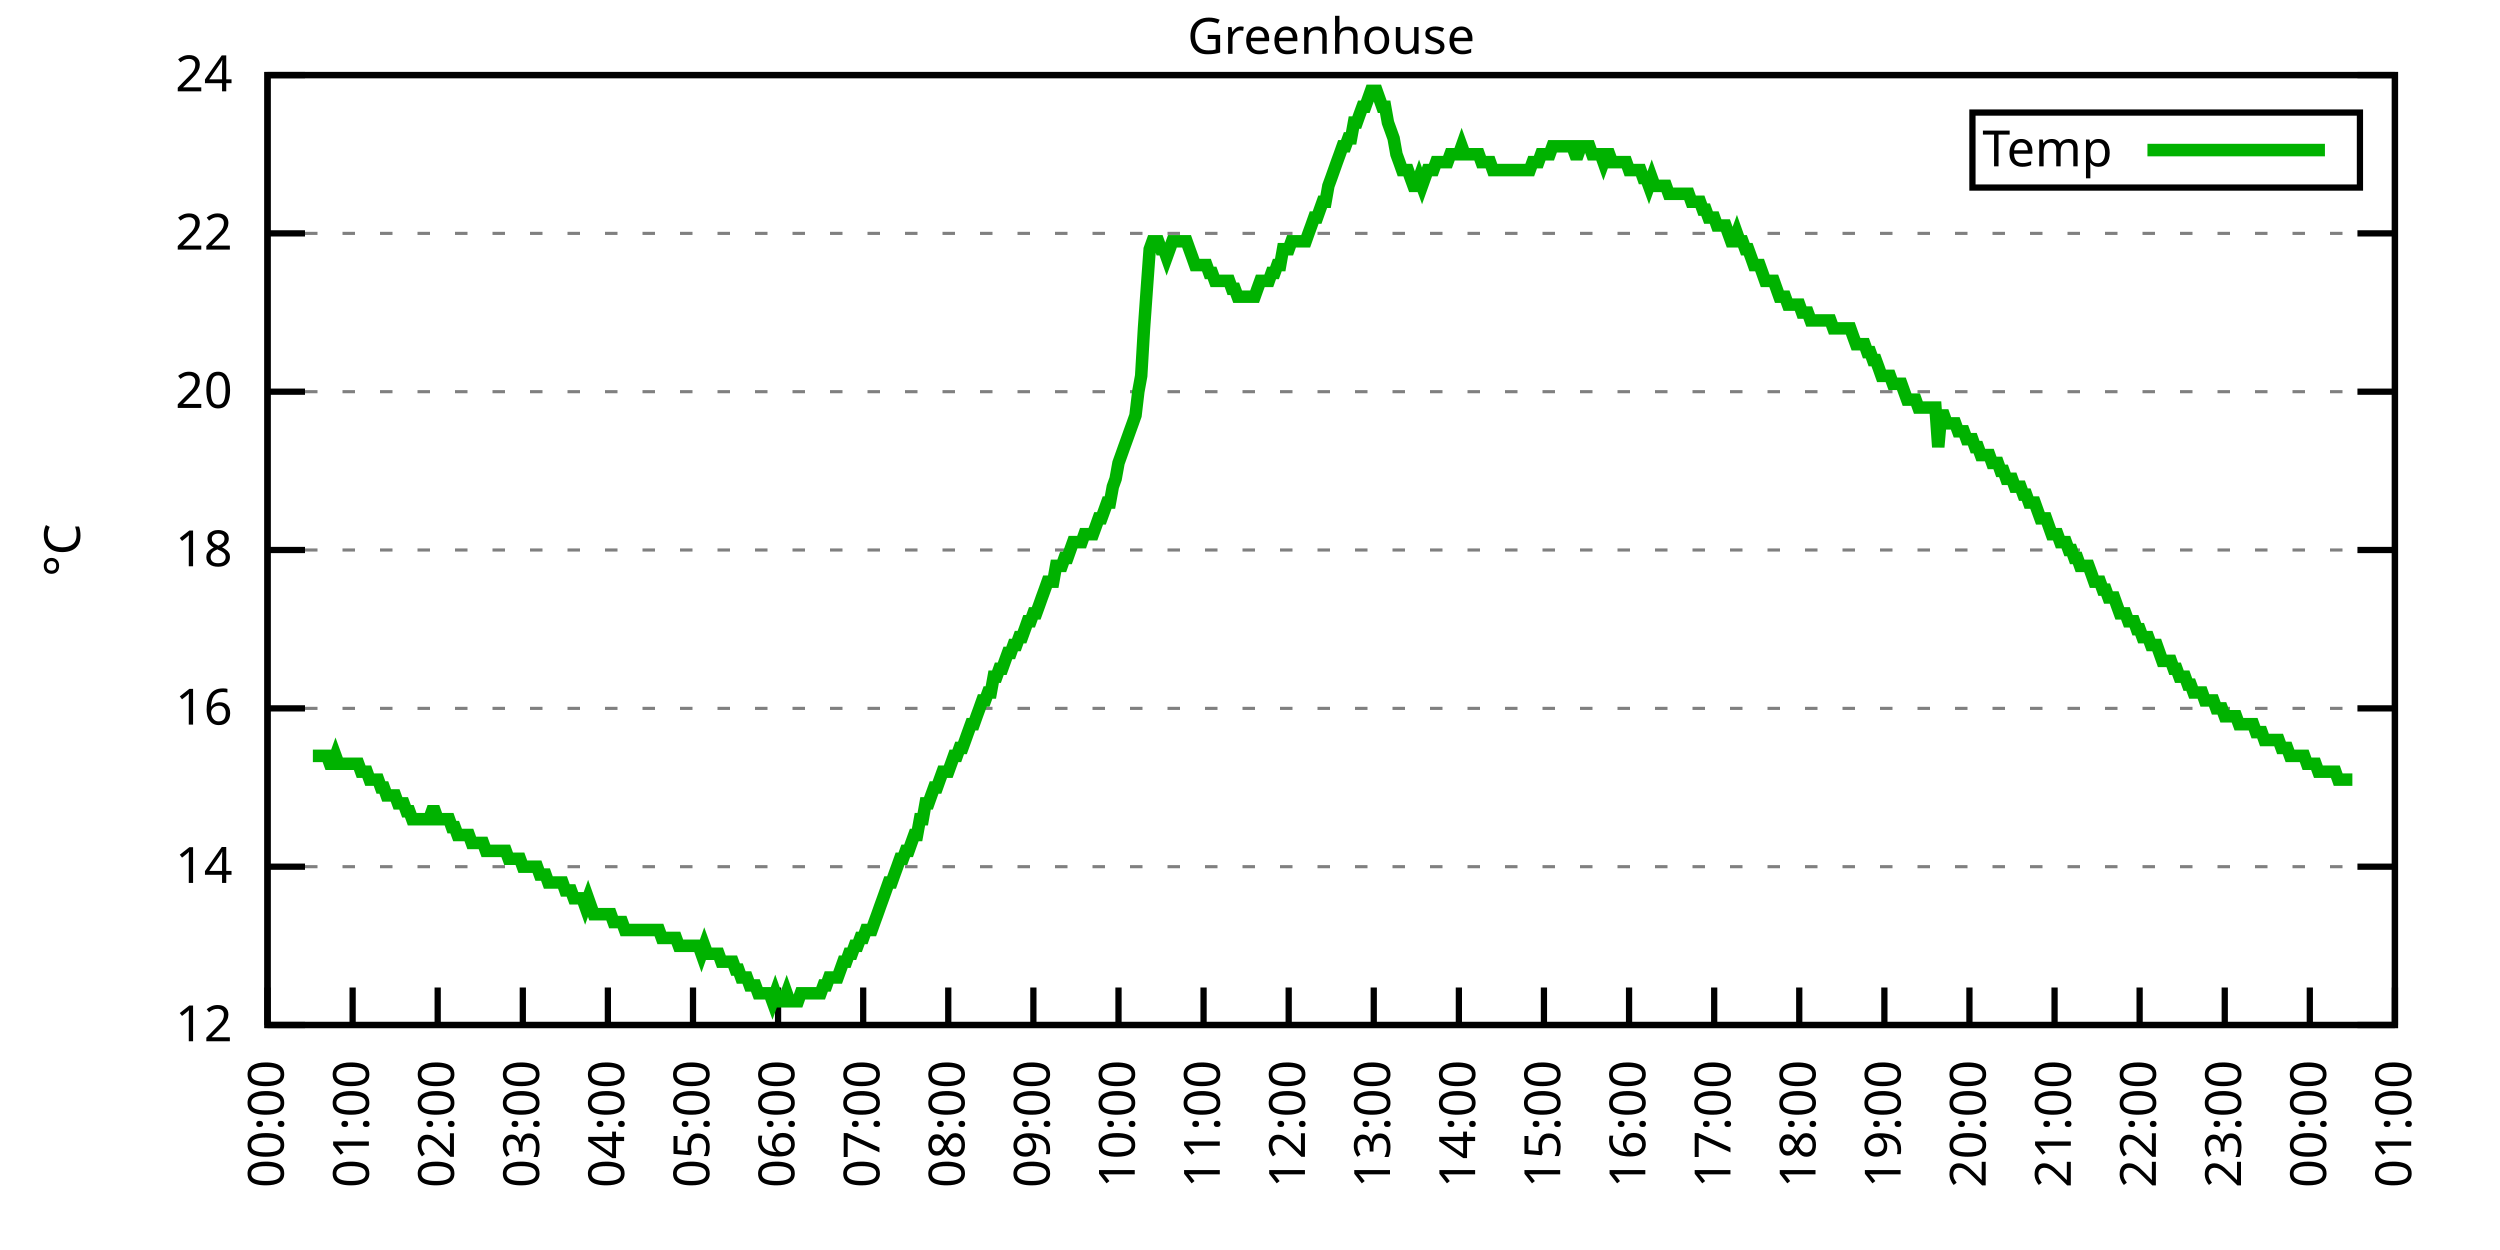
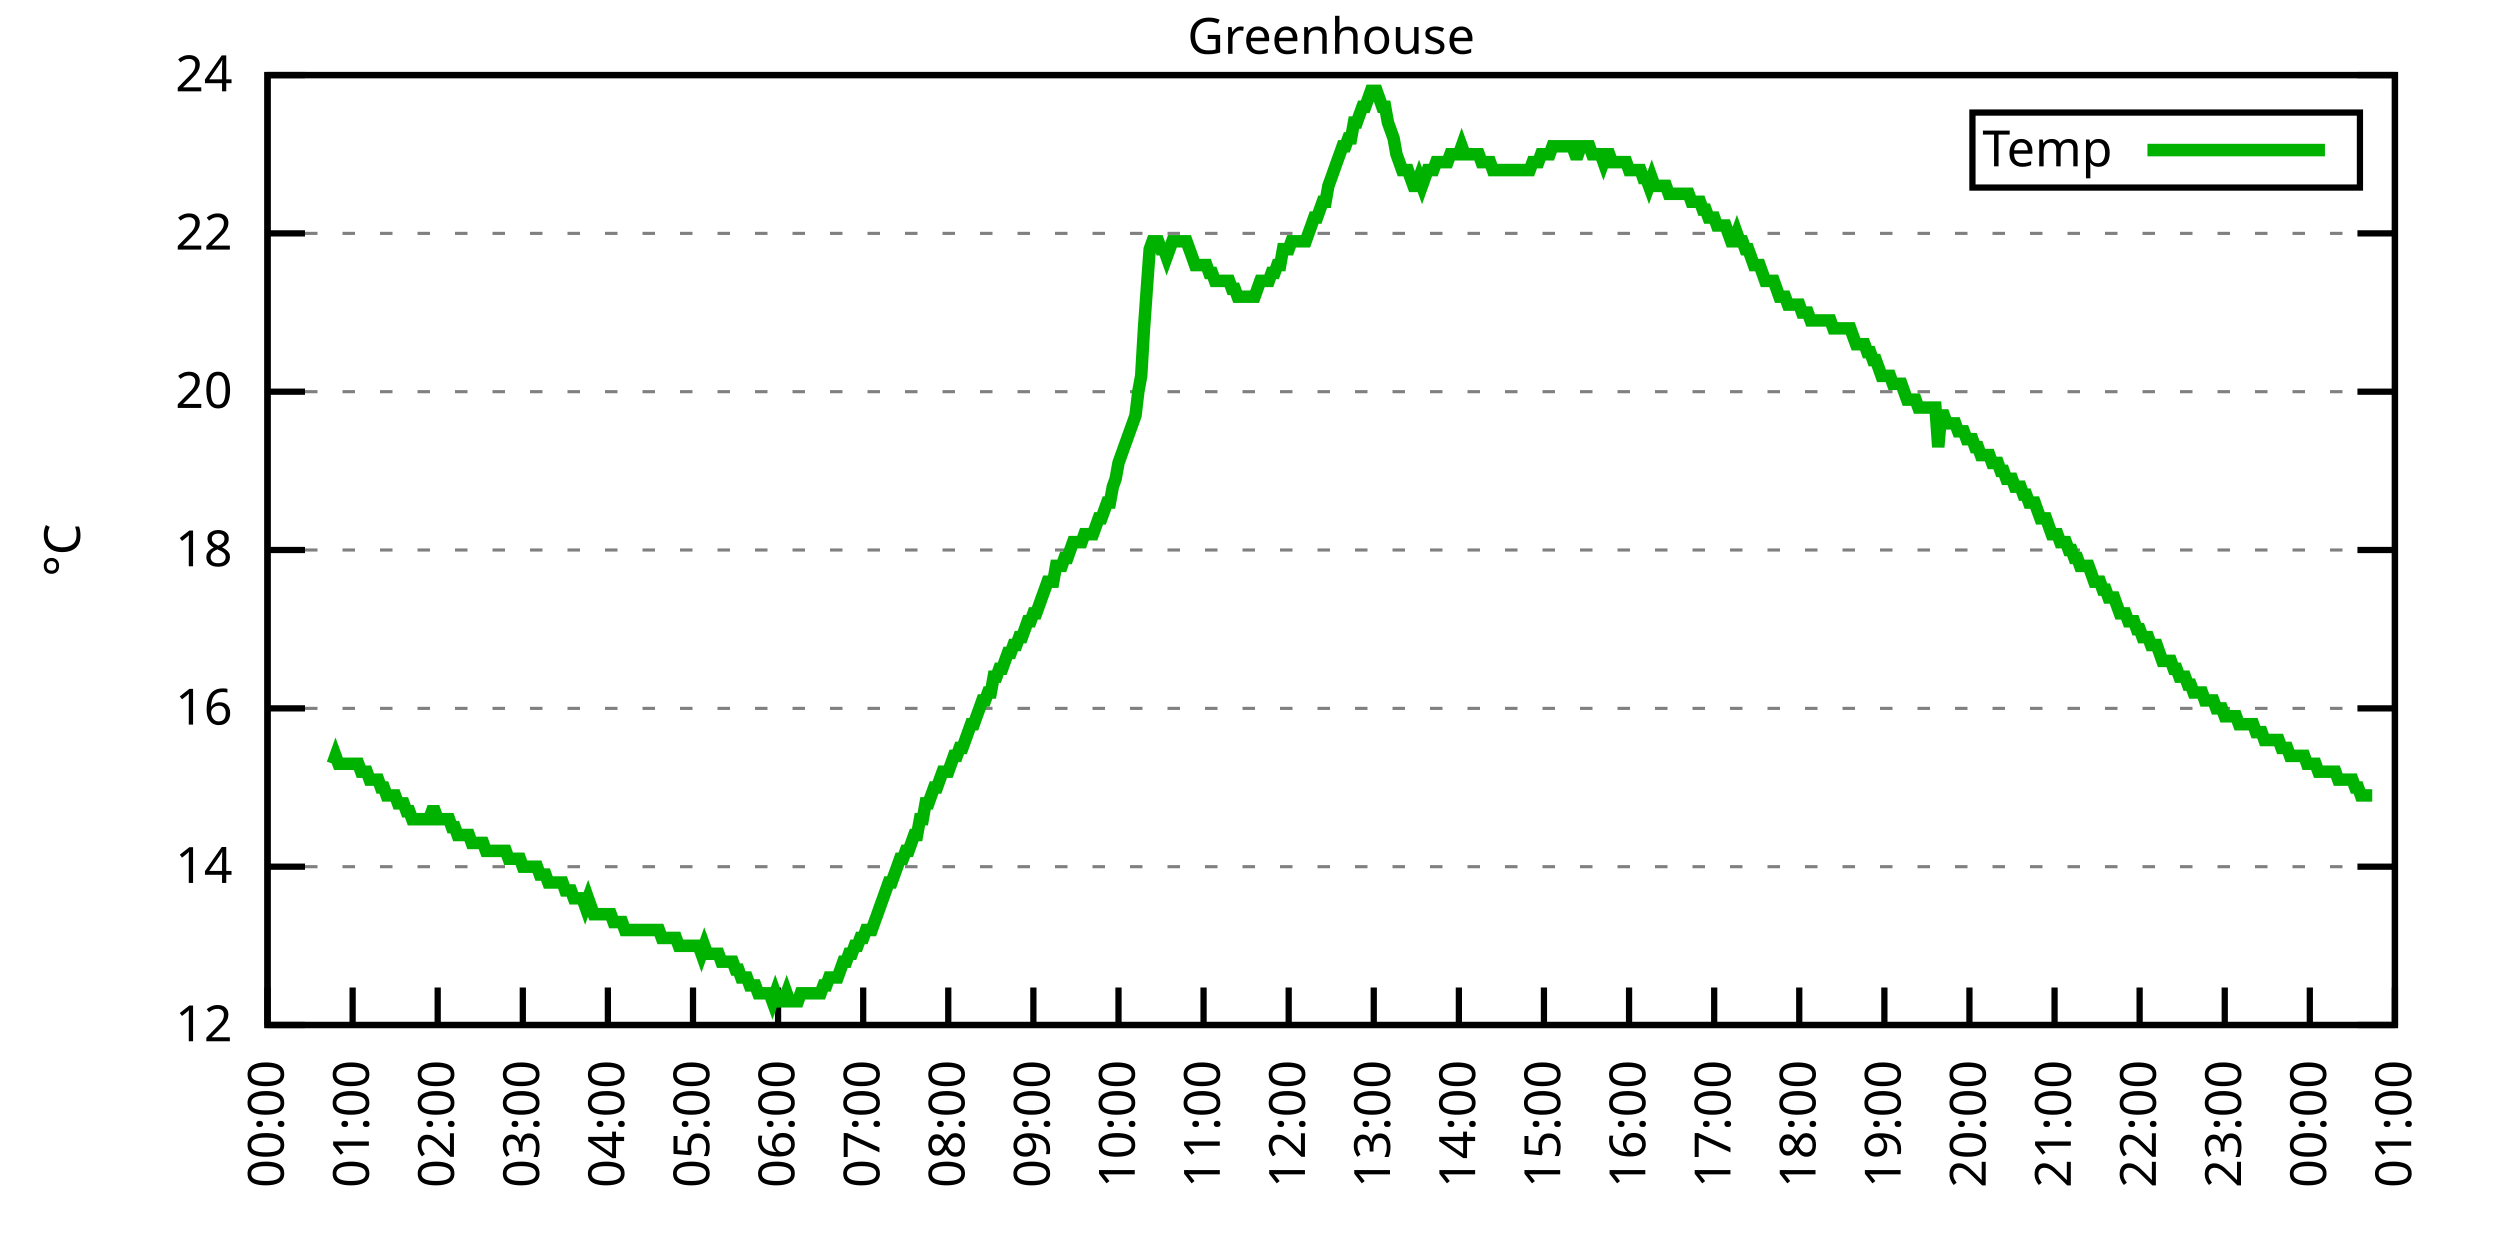
<svg xmlns="http://www.w3.org/2000/svg" xmlns:xlink="http://www.w3.org/1999/xlink" width="400" height="200" viewBox="0 0 400 200">
  <g id="gnuplot_canvas">
    <rect x="0" y="0" width="400" height="200" fill="none" />
    <defs>
      <circle id="gpDot" r="0.5" stroke-width="0.5" stroke="currentColor" />
      <path id="gpPt0" stroke-width="0.333" stroke="currentColor" d="M-1,0 h2 M0,-1 v2" />
      <path id="gpPt1" stroke-width="0.333" stroke="currentColor" d="M-1,-1 L1,1 M1,-1 L-1,1" />
      <path id="gpPt2" stroke-width="0.333" stroke="currentColor" d="M-1,0 L1,0 M0,-1 L0,1 M-1,-1 L1,1 M-1,1 L1,-1" />
      <rect id="gpPt3" stroke-width="0.333" stroke="currentColor" x="-1" y="-1" width="2" height="2" />
      <rect id="gpPt4" stroke-width="0.333" stroke="currentColor" fill="currentColor" x="-1" y="-1" width="2" height="2" />
      <circle id="gpPt5" stroke-width="0.333" stroke="currentColor" cx="0" cy="0" r="1" />
      <use xlink:href="#gpPt5" id="gpPt6" fill="currentColor" stroke="none" />
      <path id="gpPt7" stroke-width="0.333" stroke="currentColor" d="M0,-1.33 L-1.33,0.67 L1.33,0.67 z" />
      <use xlink:href="#gpPt7" id="gpPt8" fill="currentColor" stroke="none" />
      <use xlink:href="#gpPt7" id="gpPt9" stroke="currentColor" transform="rotate(180)" />
      <use xlink:href="#gpPt9" id="gpPt10" fill="currentColor" stroke="none" />
      <use xlink:href="#gpPt3" id="gpPt11" stroke="currentColor" transform="rotate(45)" />
      <use xlink:href="#gpPt11" id="gpPt12" fill="currentColor" stroke="none" />
      <path id="gpPt13" stroke-width="0.333" stroke="currentColor" d="M0,1.330 L1.265,0.411 L0.782,-1.067 L-0.782,-1.076 L-1.265,0.411 z" />
      <use xlink:href="#gpPt13" id="gpPt14" fill="currentColor" stroke="none" />
      <filter id="textbox" filterUnits="objectBoundingBox" x="0" y="0" height="1" width="1">
        <feFlood flood-color="white" flood-opacity="1" result="bgnd" />
        <feComposite in="SourceGraphic" in2="bgnd" operator="atop" />
      </filter>
      <filter id="greybox" filterUnits="objectBoundingBox" x="0" y="0" height="1" width="1">
        <feFlood flood-color="lightgrey" flood-opacity="1" result="grey" />
        <feComposite in="SourceGraphic" in2="grey" operator="atop" />
      </filter>
    </defs>
    <g fill="none" color="white" stroke="currentColor" stroke-width="1.00" stroke-linecap="butt" stroke-linejoin="miter">
</g>
    <g fill="none" color="black" stroke="currentColor" stroke-width="1.00" stroke-linecap="butt" stroke-linejoin="miter">
      <g stroke="none" shape-rendering="crispEdges">
        <polygon fill="rgb(255, 255, 255)" points="42.80,164.00 383.18,164.00 383.18,12.02 42.80,12.02 " />
      </g>
    </g>
    <g fill="none" color="black" stroke="currentColor" stroke-width="1.00" stroke-linecap="butt" stroke-linejoin="miter">
</g>
    <g fill="none" color="black" stroke="black" stroke-width="0.50" stroke-linecap="butt" stroke-linejoin="miter">
</g>
    <g fill="none" color="gray" stroke="currentColor" stroke-width="0.50" stroke-linecap="butt" stroke-linejoin="miter">
      <path stroke="gray" stroke-dasharray="2,4" class="gridline" d="M42.80,164.00 L383.19,164.00  " />
    </g>
    <g fill="none" color="gray" stroke="gray" stroke-width="1.00" stroke-linecap="butt" stroke-linejoin="miter">
</g>
    <g fill="none" color="black" stroke="currentColor" stroke-width="1.00" stroke-linecap="butt" stroke-linejoin="miter">
      <path stroke="black" d="M42.80,164.00 L48.80,164.00 M383.19,164.00 L377.19,164.00  " />
      <g transform="translate(37.20,166.60)" stroke="none" fill="black" font-family="Sans" font-size="8.00" text-anchor="end">
        <text>
          <tspan font-family="Sans"> 12</tspan>
        </text>
      </g>
    </g>
    <g fill="none" color="black" stroke="currentColor" stroke-width="1.00" stroke-linecap="butt" stroke-linejoin="miter">
</g>
    <g fill="none" color="black" stroke="black" stroke-width="0.50" stroke-linecap="butt" stroke-linejoin="miter">
</g>
    <g fill="none" color="gray" stroke="currentColor" stroke-width="0.50" stroke-linecap="butt" stroke-linejoin="miter">
      <path stroke="gray" stroke-dasharray="2,4" class="gridline" d="M42.80,138.67 L383.19,138.67  " />
    </g>
    <g fill="none" color="gray" stroke="gray" stroke-width="1.00" stroke-linecap="butt" stroke-linejoin="miter">
</g>
    <g fill="none" color="black" stroke="currentColor" stroke-width="1.00" stroke-linecap="butt" stroke-linejoin="miter">
      <path stroke="black" d="M42.80,138.67 L48.80,138.67 M383.19,138.67 L377.19,138.67  " />
      <g transform="translate(37.20,141.27)" stroke="none" fill="black" font-family="Sans" font-size="8.00" text-anchor="end">
        <text>
          <tspan font-family="Sans"> 14</tspan>
        </text>
      </g>
    </g>
    <g fill="none" color="black" stroke="currentColor" stroke-width="1.00" stroke-linecap="butt" stroke-linejoin="miter">
</g>
    <g fill="none" color="black" stroke="black" stroke-width="0.50" stroke-linecap="butt" stroke-linejoin="miter">
</g>
    <g fill="none" color="gray" stroke="currentColor" stroke-width="0.50" stroke-linecap="butt" stroke-linejoin="miter">
      <path stroke="gray" stroke-dasharray="2,4" class="gridline" d="M42.80,113.34 L383.19,113.34  " />
    </g>
    <g fill="none" color="gray" stroke="gray" stroke-width="1.00" stroke-linecap="butt" stroke-linejoin="miter">
</g>
    <g fill="none" color="black" stroke="currentColor" stroke-width="1.00" stroke-linecap="butt" stroke-linejoin="miter">
      <path stroke="black" d="M42.80,113.34 L48.80,113.34 M383.19,113.34 L377.19,113.34  " />
      <g transform="translate(37.20,115.94)" stroke="none" fill="black" font-family="Sans" font-size="8.00" text-anchor="end">
        <text>
          <tspan font-family="Sans"> 16</tspan>
        </text>
      </g>
    </g>
    <g fill="none" color="black" stroke="currentColor" stroke-width="1.00" stroke-linecap="butt" stroke-linejoin="miter">
</g>
    <g fill="none" color="black" stroke="black" stroke-width="0.50" stroke-linecap="butt" stroke-linejoin="miter">
</g>
    <g fill="none" color="gray" stroke="currentColor" stroke-width="0.50" stroke-linecap="butt" stroke-linejoin="miter">
      <path stroke="gray" stroke-dasharray="2,4" class="gridline" d="M42.80,88.00 L383.19,88.00  " />
    </g>
    <g fill="none" color="gray" stroke="gray" stroke-width="1.00" stroke-linecap="butt" stroke-linejoin="miter">
</g>
    <g fill="none" color="black" stroke="currentColor" stroke-width="1.00" stroke-linecap="butt" stroke-linejoin="miter">
      <path stroke="black" d="M42.80,88.00 L48.80,88.00 M383.19,88.00 L377.19,88.00  " />
      <g transform="translate(37.20,90.60)" stroke="none" fill="black" font-family="Sans" font-size="8.00" text-anchor="end">
        <text>
          <tspan font-family="Sans"> 18</tspan>
        </text>
      </g>
    </g>
    <g fill="none" color="black" stroke="currentColor" stroke-width="1.00" stroke-linecap="butt" stroke-linejoin="miter">
</g>
    <g fill="none" color="black" stroke="black" stroke-width="0.50" stroke-linecap="butt" stroke-linejoin="miter">
</g>
    <g fill="none" color="gray" stroke="currentColor" stroke-width="0.50" stroke-linecap="butt" stroke-linejoin="miter">
      <path stroke="gray" stroke-dasharray="2,4" class="gridline" d="M42.80,62.67 L383.19,62.67  " />
    </g>
    <g fill="none" color="gray" stroke="gray" stroke-width="1.00" stroke-linecap="butt" stroke-linejoin="miter">
</g>
    <g fill="none" color="black" stroke="currentColor" stroke-width="1.00" stroke-linecap="butt" stroke-linejoin="miter">
      <path stroke="black" d="M42.80,62.67 L48.80,62.67 M383.19,62.67 L377.19,62.67  " />
      <g transform="translate(37.20,65.27)" stroke="none" fill="black" font-family="Sans" font-size="8.00" text-anchor="end">
        <text>
          <tspan font-family="Sans"> 20</tspan>
        </text>
      </g>
    </g>
    <g fill="none" color="black" stroke="currentColor" stroke-width="1.00" stroke-linecap="butt" stroke-linejoin="miter">
</g>
    <g fill="none" color="black" stroke="black" stroke-width="0.50" stroke-linecap="butt" stroke-linejoin="miter">
</g>
    <g fill="none" color="gray" stroke="currentColor" stroke-width="0.50" stroke-linecap="butt" stroke-linejoin="miter">
      <path stroke="gray" stroke-dasharray="2,4" class="gridline" d="M42.80,37.34 L383.19,37.34  " />
    </g>
    <g fill="none" color="gray" stroke="gray" stroke-width="1.00" stroke-linecap="butt" stroke-linejoin="miter">
</g>
    <g fill="none" color="black" stroke="currentColor" stroke-width="1.00" stroke-linecap="butt" stroke-linejoin="miter">
      <path stroke="black" d="M42.80,37.34 L48.80,37.34 M383.19,37.34 L377.19,37.34  " />
      <g transform="translate(37.20,39.94)" stroke="none" fill="black" font-family="Sans" font-size="8.00" text-anchor="end">
        <text>
          <tspan font-family="Sans"> 22</tspan>
        </text>
      </g>
    </g>
    <g fill="none" color="black" stroke="currentColor" stroke-width="1.00" stroke-linecap="butt" stroke-linejoin="miter">
</g>
    <g fill="none" color="black" stroke="black" stroke-width="0.50" stroke-linecap="butt" stroke-linejoin="miter">
</g>
    <g fill="none" color="gray" stroke="currentColor" stroke-width="0.50" stroke-linecap="butt" stroke-linejoin="miter">
      <path stroke="gray" stroke-dasharray="2,4" class="gridline" d="M42.80,12.01 L383.19,12.01  " />
    </g>
    <g fill="none" color="gray" stroke="gray" stroke-width="1.00" stroke-linecap="butt" stroke-linejoin="miter">
</g>
    <g fill="none" color="black" stroke="currentColor" stroke-width="1.00" stroke-linecap="butt" stroke-linejoin="miter">
      <path stroke="black" d="M42.80,12.01 L48.80,12.01 M383.19,12.01 L377.19,12.01  " />
      <g transform="translate(37.20,14.61)" stroke="none" fill="black" font-family="Sans" font-size="8.00" text-anchor="end">
        <text>
          <tspan font-family="Sans"> 24</tspan>
        </text>
      </g>
    </g>
    <g fill="none" color="black" stroke="currentColor" stroke-width="1.00" stroke-linecap="butt" stroke-linejoin="miter">
      <path stroke="black" d="M42.80,164.00 L42.80,158.00  " />
      <g transform="translate(45.40,169.60) rotate(270.00)" stroke="none" fill="black" font-family="Sans" font-size="8.00" text-anchor="end">
        <text>
          <tspan font-family="Sans">00:00</tspan>
        </text>
      </g>
    </g>
    <g fill="none" color="black" stroke="currentColor" stroke-width="1.00" stroke-linecap="butt" stroke-linejoin="miter">
      <path stroke="black" d="M56.42,164.00 L56.42,158.00  " />
      <g transform="translate(59.02,169.60) rotate(270.00)" stroke="none" fill="black" font-family="Sans" font-size="8.00" text-anchor="end">
        <text>
          <tspan font-family="Sans">01:00</tspan>
        </text>
      </g>
    </g>
    <g fill="none" color="black" stroke="currentColor" stroke-width="1.00" stroke-linecap="butt" stroke-linejoin="miter">
      <path stroke="black" d="M70.03,164.00 L70.03,158.00  " />
      <g transform="translate(72.63,169.60) rotate(270.00)" stroke="none" fill="black" font-family="Sans" font-size="8.00" text-anchor="end">
        <text>
          <tspan font-family="Sans">02:00</tspan>
        </text>
      </g>
    </g>
    <g fill="none" color="black" stroke="currentColor" stroke-width="1.00" stroke-linecap="butt" stroke-linejoin="miter">
      <path stroke="black" d="M83.65,164.00 L83.65,158.00  " />
      <g transform="translate(86.25,169.60) rotate(270.00)" stroke="none" fill="black" font-family="Sans" font-size="8.00" text-anchor="end">
        <text>
          <tspan font-family="Sans">03:00</tspan>
        </text>
      </g>
    </g>
    <g fill="none" color="black" stroke="currentColor" stroke-width="1.00" stroke-linecap="butt" stroke-linejoin="miter">
      <path stroke="black" d="M97.26,164.00 L97.26,158.00  " />
      <g transform="translate(99.86,169.60) rotate(270.00)" stroke="none" fill="black" font-family="Sans" font-size="8.00" text-anchor="end">
        <text>
          <tspan font-family="Sans">04:00</tspan>
        </text>
      </g>
    </g>
    <g fill="none" color="black" stroke="currentColor" stroke-width="1.00" stroke-linecap="butt" stroke-linejoin="miter">
      <path stroke="black" d="M110.88,164.00 L110.88,158.00  " />
      <g transform="translate(113.48,169.60) rotate(270.00)" stroke="none" fill="black" font-family="Sans" font-size="8.00" text-anchor="end">
        <text>
          <tspan font-family="Sans">05:00</tspan>
        </text>
      </g>
    </g>
    <g fill="none" color="black" stroke="currentColor" stroke-width="1.00" stroke-linecap="butt" stroke-linejoin="miter">
      <path stroke="black" d="M124.49,164.00 L124.49,158.00  " />
      <g transform="translate(127.09,169.60) rotate(270.00)" stroke="none" fill="black" font-family="Sans" font-size="8.00" text-anchor="end">
        <text>
          <tspan font-family="Sans">06:00</tspan>
        </text>
      </g>
    </g>
    <g fill="none" color="black" stroke="currentColor" stroke-width="1.00" stroke-linecap="butt" stroke-linejoin="miter">
      <path stroke="black" d="M138.11,164.00 L138.11,158.00  " />
      <g transform="translate(140.71,169.60) rotate(270.00)" stroke="none" fill="black" font-family="Sans" font-size="8.00" text-anchor="end">
        <text>
          <tspan font-family="Sans">07:00</tspan>
        </text>
      </g>
    </g>
    <g fill="none" color="black" stroke="currentColor" stroke-width="1.00" stroke-linecap="butt" stroke-linejoin="miter">
      <path stroke="black" d="M151.72,164.00 L151.72,158.00  " />
      <g transform="translate(154.32,169.60) rotate(270.00)" stroke="none" fill="black" font-family="Sans" font-size="8.00" text-anchor="end">
        <text>
          <tspan font-family="Sans">08:00</tspan>
        </text>
      </g>
    </g>
    <g fill="none" color="black" stroke="currentColor" stroke-width="1.00" stroke-linecap="butt" stroke-linejoin="miter">
      <path stroke="black" d="M165.34,164.00 L165.34,158.00  " />
      <g transform="translate(167.94,169.60) rotate(270.00)" stroke="none" fill="black" font-family="Sans" font-size="8.00" text-anchor="end">
        <text>
          <tspan font-family="Sans">09:00</tspan>
        </text>
      </g>
    </g>
    <g fill="none" color="black" stroke="currentColor" stroke-width="1.00" stroke-linecap="butt" stroke-linejoin="miter">
      <path stroke="black" d="M178.96,164.00 L178.96,158.00  " />
      <g transform="translate(181.56,169.60) rotate(270.00)" stroke="none" fill="black" font-family="Sans" font-size="8.00" text-anchor="end">
        <text>
          <tspan font-family="Sans">10:00</tspan>
        </text>
      </g>
    </g>
    <g fill="none" color="black" stroke="currentColor" stroke-width="1.00" stroke-linecap="butt" stroke-linejoin="miter">
      <path stroke="black" d="M192.57,164.00 L192.57,158.00  " />
      <g transform="translate(195.17,169.60) rotate(270.00)" stroke="none" fill="black" font-family="Sans" font-size="8.00" text-anchor="end">
        <text>
          <tspan font-family="Sans">11:00</tspan>
        </text>
      </g>
    </g>
    <g fill="none" color="black" stroke="currentColor" stroke-width="1.00" stroke-linecap="butt" stroke-linejoin="miter">
      <path stroke="black" d="M206.19,164.00 L206.19,158.00  " />
      <g transform="translate(208.79,169.60) rotate(270.00)" stroke="none" fill="black" font-family="Sans" font-size="8.00" text-anchor="end">
        <text>
          <tspan font-family="Sans">12:00</tspan>
        </text>
      </g>
    </g>
    <g fill="none" color="black" stroke="currentColor" stroke-width="1.00" stroke-linecap="butt" stroke-linejoin="miter">
      <path stroke="black" d="M219.80,164.00 L219.80,158.00  " />
      <g transform="translate(222.40,169.60) rotate(270.00)" stroke="none" fill="black" font-family="Sans" font-size="8.00" text-anchor="end">
        <text>
          <tspan font-family="Sans">13:00</tspan>
        </text>
      </g>
    </g>
    <g fill="none" color="black" stroke="currentColor" stroke-width="1.00" stroke-linecap="butt" stroke-linejoin="miter">
      <path stroke="black" d="M233.42,164.00 L233.42,158.00  " />
      <g transform="translate(236.02,169.60) rotate(270.00)" stroke="none" fill="black" font-family="Sans" font-size="8.00" text-anchor="end">
        <text>
          <tspan font-family="Sans">14:00</tspan>
        </text>
      </g>
    </g>
    <g fill="none" color="black" stroke="currentColor" stroke-width="1.00" stroke-linecap="butt" stroke-linejoin="miter">
      <path stroke="black" d="M247.03,164.00 L247.03,158.00  " />
      <g transform="translate(249.63,169.60) rotate(270.00)" stroke="none" fill="black" font-family="Sans" font-size="8.00" text-anchor="end">
        <text>
          <tspan font-family="Sans">15:00</tspan>
        </text>
      </g>
    </g>
    <g fill="none" color="black" stroke="currentColor" stroke-width="1.00" stroke-linecap="butt" stroke-linejoin="miter">
      <path stroke="black" d="M260.65,164.00 L260.65,158.00  " />
      <g transform="translate(263.25,169.60) rotate(270.00)" stroke="none" fill="black" font-family="Sans" font-size="8.00" text-anchor="end">
        <text>
          <tspan font-family="Sans">16:00</tspan>
        </text>
      </g>
    </g>
    <g fill="none" color="black" stroke="currentColor" stroke-width="1.00" stroke-linecap="butt" stroke-linejoin="miter">
      <path stroke="black" d="M274.27,164.00 L274.27,158.00  " />
      <g transform="translate(276.87,169.60) rotate(270.00)" stroke="none" fill="black" font-family="Sans" font-size="8.00" text-anchor="end">
        <text>
          <tspan font-family="Sans">17:00</tspan>
        </text>
      </g>
    </g>
    <g fill="none" color="black" stroke="currentColor" stroke-width="1.00" stroke-linecap="butt" stroke-linejoin="miter">
      <path stroke="black" d="M287.88,164.00 L287.88,158.00  " />
      <g transform="translate(290.48,169.60) rotate(270.00)" stroke="none" fill="black" font-family="Sans" font-size="8.00" text-anchor="end">
        <text>
          <tspan font-family="Sans">18:00</tspan>
        </text>
      </g>
    </g>
    <g fill="none" color="black" stroke="currentColor" stroke-width="1.00" stroke-linecap="butt" stroke-linejoin="miter">
      <path stroke="black" d="M301.50,164.00 L301.50,158.00  " />
      <g transform="translate(304.10,169.60) rotate(270.00)" stroke="none" fill="black" font-family="Sans" font-size="8.00" text-anchor="end">
        <text>
          <tspan font-family="Sans">19:00</tspan>
        </text>
      </g>
    </g>
    <g fill="none" color="black" stroke="currentColor" stroke-width="1.00" stroke-linecap="butt" stroke-linejoin="miter">
      <path stroke="black" d="M315.11,164.00 L315.11,158.00  " />
      <g transform="translate(317.71,169.60) rotate(270.00)" stroke="none" fill="black" font-family="Sans" font-size="8.00" text-anchor="end">
        <text>
          <tspan font-family="Sans">20:00</tspan>
        </text>
      </g>
    </g>
    <g fill="none" color="black" stroke="currentColor" stroke-width="1.00" stroke-linecap="butt" stroke-linejoin="miter">
      <path stroke="black" d="M328.73,164.00 L328.73,158.00  " />
      <g transform="translate(331.33,169.60) rotate(270.00)" stroke="none" fill="black" font-family="Sans" font-size="8.00" text-anchor="end">
        <text>
          <tspan font-family="Sans">21:00</tspan>
        </text>
      </g>
    </g>
    <g fill="none" color="black" stroke="currentColor" stroke-width="1.00" stroke-linecap="butt" stroke-linejoin="miter">
      <path stroke="black" d="M342.34,164.00 L342.34,158.00  " />
      <g transform="translate(344.94,169.60) rotate(270.00)" stroke="none" fill="black" font-family="Sans" font-size="8.00" text-anchor="end">
        <text>
          <tspan font-family="Sans">22:00</tspan>
        </text>
      </g>
    </g>
    <g fill="none" color="black" stroke="currentColor" stroke-width="1.00" stroke-linecap="butt" stroke-linejoin="miter">
      <path stroke="black" d="M355.96,164.00 L355.96,158.00  " />
      <g transform="translate(358.56,169.60) rotate(270.00)" stroke="none" fill="black" font-family="Sans" font-size="8.00" text-anchor="end">
        <text>
          <tspan font-family="Sans">23:00</tspan>
        </text>
      </g>
    </g>
    <g fill="none" color="black" stroke="currentColor" stroke-width="1.00" stroke-linecap="butt" stroke-linejoin="miter">
      <path stroke="black" d="M369.57,164.00 L369.57,158.00  " />
      <g transform="translate(372.17,169.60) rotate(270.00)" stroke="none" fill="black" font-family="Sans" font-size="8.00" text-anchor="end">
        <text>
          <tspan font-family="Sans">00:00</tspan>
        </text>
      </g>
    </g>
    <g fill="none" color="black" stroke="currentColor" stroke-width="1.00" stroke-linecap="butt" stroke-linejoin="miter">
      <path stroke="black" d="M383.19,164.00 L383.19,158.00  " />
      <g transform="translate(385.79,169.60) rotate(270.00)" stroke="none" fill="black" font-family="Sans" font-size="8.00" text-anchor="end">
        <text>
          <tspan font-family="Sans">01:00</tspan>
        </text>
      </g>
    </g>
    <g fill="none" color="black" stroke="currentColor" stroke-width="1.00" stroke-linecap="butt" stroke-linejoin="miter">
</g>
    <g fill="none" color="black" stroke="currentColor" stroke-width="1.00" stroke-linecap="butt" stroke-linejoin="miter">
      <path stroke="black" d="M42.80,12.01 L42.80,164.00 L383.19,164.00 L383.19,12.01 L42.80,12.01 Z  " />
    </g>
    <g fill="none" color="black" stroke="currentColor" stroke-width="1.00" stroke-linecap="butt" stroke-linejoin="miter">
</g>
    <g fill="none" color="black" stroke="currentColor" stroke-width="1.00" stroke-linecap="butt" stroke-linejoin="miter">
      <path stroke="black" d="M315.59,30.01 L315.59,18.01 L377.59,18.01 L377.59,30.01 L315.59,30.01 Z  " />
    </g>
    <g id="Greenhouse_plot_1">
      <g fill="none" color="white" stroke="black" stroke-width="2.00" stroke-linecap="butt" stroke-linejoin="miter">
</g>
      <g fill="none" color="black" stroke="currentColor" stroke-width="2.00" stroke-linecap="butt" stroke-linejoin="miter">
        <g transform="translate(337.99,26.61)" stroke="none" fill="black" font-family="Sans" font-size="8.00" text-anchor="end">
          <text>
            <tspan font-family="Sans">Temp</tspan>
          </text>
        </g>
      </g>
      <g fill="none" color="black" stroke="currentColor" stroke-width="2.00" stroke-linecap="butt" stroke-linejoin="miter">
-         <path stroke="rgb(  0, 178,   0)" d="M343.59,24.01 L371.99,24.01 M50.06,120.94 L50.52,120.94 L50.97,120.94 L51.42,120.94 L51.88,120.94 L52.33,120.94   L52.78,122.20 L53.24,122.20 L53.69,120.94 L54.15,122.20 L54.60,122.20 L55.05,122.20 L55.51,122.20 L55.96,122.20   L56.42,122.20 L56.87,122.20 L57.32,122.20 L57.78,123.47 L58.23,123.47 L58.68,123.47 L59.14,124.74 L59.59,124.74   L60.05,124.74 L60.50,124.74 L60.95,126.00 L61.41,126.00 L61.86,127.27 L62.32,127.27 L62.77,127.27 L63.22,127.27   L63.68,128.54 L64.13,128.54 L64.58,128.54 L65.04,129.80 L65.49,129.80 L65.95,131.07 L66.40,131.07 L66.85,131.07   L67.31,131.07 L67.76,131.07 L68.22,131.07 L68.67,131.07 L69.12,129.80 L69.58,129.80 L70.03,131.07 L70.49,131.07   L70.94,131.07 L71.39,131.07 L71.85,131.07 L72.30,132.34 L72.75,132.34 L73.21,133.60 L73.66,133.60 L74.12,133.60   L74.57,133.60 L75.02,133.60 L75.48,134.87 L75.93,134.87 L76.39,134.87 L76.84,134.87 L77.29,134.87 L77.75,136.14   L78.20,136.14 L78.65,136.14 L79.11,136.14 L79.56,136.14 L80.02,136.14 L80.47,136.14 L80.92,136.14 L81.38,137.40   L81.83,137.40 L82.29,137.40 L82.74,137.40 L83.19,137.40 L83.65,138.67 L84.10,138.67 L84.55,138.67 L85.01,138.67   L85.46,138.67 L85.92,138.67 L86.37,139.93 L86.82,139.93 L87.28,139.93 L87.73,141.20 L88.19,141.20 L88.64,141.20   L89.09,141.20 L89.55,141.20 L90.00,141.20 L90.45,142.47 L90.91,142.47 L91.36,142.47 L91.82,143.73 L92.27,143.73   L92.72,143.73 L93.18,143.73 L93.63,145.00 L94.09,143.73 L94.54,145.00 L94.99,146.27 L95.45,146.27 L95.90,146.27   L96.35,146.27 L96.81,146.27 L97.26,146.27 L97.72,146.27 L98.17,147.53 L98.62,147.53 L99.08,147.53 L99.53,147.53   L99.99,148.80 L100.44,148.80 L100.89,148.80 L101.35,148.80 L101.80,148.80 L102.25,148.80 L102.71,148.80 L103.16,148.80   L103.62,148.80 L104.07,148.80 L104.52,148.80 L104.98,148.80 L105.43,148.80 L105.89,150.07 L106.34,150.07 L106.79,150.07   L107.25,150.07 L107.70,150.07 L108.15,150.07 L108.61,151.33 L109.06,151.33 L109.52,151.33 L109.97,151.33 L110.42,151.33   L110.88,151.33 L111.33,151.33 L111.79,151.33 L112.24,152.60 L112.69,151.33 L113.15,152.60 L113.60,152.60 L114.05,152.60   L114.51,152.60 L114.96,152.60 L115.42,153.87 L115.87,153.87 L116.32,153.87 L116.78,153.87 L117.23,153.87 L117.69,155.13   L118.14,155.13 L118.59,156.40 L119.05,156.40 L119.50,156.40 L119.96,157.67 L120.41,157.67 L120.86,157.67 L121.32,158.93   L121.77,158.93 L122.22,158.93 L122.68,158.93 L123.13,158.93 L123.59,160.20 L124.04,158.93 L124.49,160.20 L124.95,160.20   L125.40,160.20 L125.86,158.93 L126.31,160.20 L126.76,160.20 L127.22,160.20 L127.67,160.20 L128.12,158.93 L128.58,158.93   L129.03,158.93 L129.49,158.93 L129.94,158.93 L130.39,158.93 L130.85,158.93 L131.30,158.93 L131.76,157.67 L132.21,157.67   L132.66,156.40 L133.12,156.40 L133.57,156.40 L134.02,156.40 L134.48,155.13 L134.93,153.87 L135.39,153.87 L135.84,152.60   L136.29,152.60 L136.75,151.33 L137.20,151.33 L137.66,150.07 L138.11,150.07 L138.56,148.80 L139.02,148.80 L139.47,148.80   L139.92,147.53 L140.38,146.27 L140.83,145.00 L141.29,143.73 L141.74,142.47 L142.19,141.20 L142.65,141.20 L143.10,139.93   L143.56,138.67 L144.01,137.40 L144.46,137.40 L144.92,136.14 L145.37,136.14 L145.82,134.87 L146.28,133.60 L146.73,133.60   L147.19,131.07 L147.64,131.07 L148.09,128.54 L148.55,128.54 L149.00,127.27 L149.46,126.00 L149.91,126.00 L150.36,124.74   L150.82,123.47 L151.27,123.47 L151.72,123.47 L152.18,122.20 L152.63,120.94 L153.09,120.94 L153.54,119.67 L153.99,119.67   L154.45,118.40 L154.90,117.14 L155.36,115.87 L155.81,115.87 L156.26,114.60 L156.72,113.34 L157.17,112.07 L157.62,112.07   L158.08,110.80 L158.53,110.80 L158.99,108.27 L159.44,108.27 L159.89,107.00 L160.35,107.00 L160.80,105.74 L161.26,104.47   L161.71,104.47 L162.16,103.20 L162.62,103.20 L163.07,101.94 L163.52,101.94 L163.98,100.67 L164.43,99.40 L164.89,99.40   L165.34,98.14 L165.79,98.14 L166.25,96.87 L166.70,95.60 L167.16,94.34 L167.61,93.07 L168.06,93.07 L168.52,93.07   L168.97,90.54 L169.43,90.54 L169.88,90.54 L170.33,89.27 L170.79,89.27 L171.24,88.00 L171.69,86.74 L172.15,86.74   L172.60,86.74 L173.06,86.74 L173.51,85.47 L173.96,85.47 L174.42,85.47 L174.87,85.47 L175.33,84.21 L175.78,82.94   L176.23,82.94 L176.69,81.67 L177.14,80.41 L177.59,80.41 L178.05,77.87 L178.50,76.61 L178.96,74.07 L179.41,72.81   L179.86,71.54 L180.32,70.27 L180.77,69.01 L181.23,67.74 L181.68,66.47 L182.13,62.67 L182.59,60.14 L183.04,52.54   L183.49,46.21 L183.95,39.87 L184.40,38.61 L184.86,38.61 L185.31,38.61 L185.76,39.87 L186.22,39.87 L186.67,41.14   L187.13,39.87 L187.58,38.61 L188.03,38.61 L188.49,38.61 L188.94,38.61 L189.39,38.61 L189.85,38.61 L190.30,39.87   L190.76,41.14 L191.21,42.41 L191.66,42.41 L192.12,42.41 L192.57,42.41 L193.03,42.41 L193.48,43.67 L193.93,43.67   L194.39,44.94 L194.84,44.94 L195.29,44.94 L195.75,44.94 L196.20,44.94 L196.66,44.94 L197.11,46.21 L197.56,46.21   L198.02,47.47 L198.47,47.47 L198.93,47.47 L199.38,47.47 L199.83,47.47 L200.29,47.47 L200.74,47.47 L201.19,46.21   L201.65,44.94 L202.10,44.94 L202.56,44.94 L203.01,44.94 L203.46,43.67 L203.92,43.67 L204.37,42.41 L204.83,42.41   L205.28,39.87 L205.73,39.87 L206.19,39.87 L206.64,38.61 L207.09,38.61 L207.55,38.61 L208.00,38.61 L208.46,38.61   L208.91,38.61 L209.36,37.34 L209.82,36.08 L210.27,34.81 L210.73,34.81 L211.18,33.54 L211.63,32.28 L212.09,32.28   L212.54,29.74 L213.00,28.48 L213.45,27.21 L213.90,25.94 L214.36,24.68 L214.81,23.41 L215.26,23.41 L215.72,22.14   L216.17,22.14 L216.63,19.61 L217.08,19.61 L217.53,18.34 L217.99,17.08 L218.44,17.08 L218.90,15.81 L219.35,14.54   L219.80,14.54 L220.26,14.54 L220.71,15.81 L221.16,17.08 L221.62,17.08 L222.07,19.61 L222.53,20.88 L222.98,22.14   L223.43,24.68 L223.89,25.94 L224.34,27.21 L224.80,27.21 L225.25,27.21 L225.70,28.48 L226.16,29.74 L226.61,29.74   L227.06,28.48 L227.52,29.74 L227.97,28.48 L228.43,27.21 L228.88,27.21 L229.33,27.21 L229.79,25.94 L230.24,25.94   L230.70,25.94 L231.15,25.94 L231.60,25.94 L232.06,24.68 L232.51,24.68 L232.96,24.68 L233.42,24.68 L233.87,23.41   L234.33,24.68 L234.78,24.68 L235.23,24.68 L235.69,24.68 L236.14,24.68 L236.60,24.68 L237.05,25.94 L237.50,25.94   L237.96,25.94 L238.41,25.94 L238.86,27.21 L239.32,27.21 L239.77,27.21 L240.23,27.21 L240.68,27.21 L241.13,27.21   L241.59,27.21 L242.04,27.21 L242.50,27.21 L242.95,27.21 L243.40,27.21 L243.86,27.21 L244.31,27.21 L244.76,27.21   L245.22,25.94 L245.67,25.94 L246.13,25.94 L246.58,24.68 L247.03,24.68 L247.49,24.68 L247.94,24.68 L248.40,23.41   L248.85,23.41 L249.30,23.41 L249.76,23.41 L250.21,23.41 L250.66,23.41 L251.12,23.41 L251.57,23.41 L252.03,24.68   L252.48,24.68 L252.93,23.41 L253.39,23.41 L253.84,23.41 L254.30,23.41 L254.75,24.68 L255.20,24.68 L255.66,24.68   L256.11,24.68 L256.56,25.94 L257.02,24.68 L257.47,24.68 L257.93,25.94 L258.38,25.94 L258.83,25.94 L259.29,25.94   L259.74,25.94 L260.20,25.94 L260.65,27.21 L261.10,27.21 L261.56,27.21 L262.01,27.21 L262.47,27.21 L262.92,28.48   L263.37,28.48 L263.83,29.74 L264.28,28.48 L264.73,29.74 L265.19,29.74 L265.64,29.74 L266.10,29.74 L266.55,29.74   L267.00,31.01 L267.46,31.01 L267.91,31.01 L268.37,31.01 L268.82,31.01 L269.27,31.01 L269.73,31.01 L270.18,31.01   L270.63,32.28 L271.09,32.28 L271.54,32.28 L272.00,32.28 L272.45,33.54 L272.90,33.54 L273.36,34.81 L273.81,34.81   L274.27,34.81 L274.72,36.08 L275.17,36.08 L275.63,36.08 L276.08,36.08 L276.53,37.34 L276.99,38.61 L277.44,38.61   L277.90,37.34 L278.35,38.61 L278.80,38.61 L279.26,39.87 L279.71,39.87 L280.17,41.14 L280.62,42.41 L281.07,42.41   L281.53,42.41 L281.98,43.67 L282.43,44.94 L282.89,44.94 L283.34,44.94 L283.80,44.94 L284.25,46.21 L284.70,47.47   L285.16,47.47 L285.61,47.47 L286.07,48.74 L286.52,48.74 L286.97,48.74 L287.43,48.74 L287.88,48.74 L288.33,50.01   L288.79,50.01 L289.24,50.01 L289.70,51.27 L290.15,51.27 L290.60,51.27 L291.06,51.27 L291.51,51.27 L291.97,51.27   L292.42,51.27 L292.87,51.27 L293.33,52.54 L293.78,52.54 L294.23,52.54 L294.69,52.54 L295.14,52.54 L295.60,52.54   L296.05,52.54 L296.50,53.81 L296.96,55.07 L297.41,55.07 L297.87,55.07 L298.32,55.07 L298.77,56.34 L299.23,56.34   L299.68,57.61 L300.13,57.61 L300.59,58.87 L301.04,60.14 L301.50,60.14 L301.95,60.14 L302.40,60.14 L302.86,61.41   L303.31,61.41 L303.77,61.41 L304.22,61.41 L304.67,62.67 L305.13,63.94 L305.58,63.94 L306.03,63.94 L306.49,63.94   L306.94,65.21 L307.40,65.21 L307.85,65.21 L308.30,65.21 L308.76,65.21 L309.21,65.21 L309.67,65.21 L310.12,71.54   L310.57,66.47 L311.03,66.47 L311.48,67.74 L311.94,67.74 L312.39,67.74 L312.84,67.74 L313.30,69.01 L313.75,69.01   L314.20,69.01 L314.66,70.27 L315.11,70.27 L315.57,70.27 L316.02,71.54 L316.47,71.54 L316.93,72.81 L317.38,72.81   L317.84,72.81 L318.29,72.81 L318.74,74.07 L319.20,74.07 L319.65,74.07 L320.10,75.34 L320.56,75.34 L321.01,76.61   L321.47,76.61 L321.92,76.61 L322.37,77.87 L322.83,77.87 L323.28,77.87 L323.74,79.14 L324.19,79.14 L324.64,80.41   L325.10,80.41 L325.55,80.41 L326.00,81.67 L326.46,82.94 L326.91,82.94 L327.37,82.94 L327.82,84.21 L328.27,85.47   L328.73,85.47 L329.18,85.47 L329.64,86.74 L330.09,86.74 L330.54,86.74 L331.00,88.00 L331.45,88.00 L331.90,89.27   L332.36,89.27 L332.81,90.54 L333.27,90.54 L333.72,90.54 L334.17,90.54 L334.63,91.80 L335.08,93.07 L335.54,93.07   L335.99,93.07 L336.44,94.34 L336.90,94.34 L337.35,95.60 L337.80,95.60 L338.26,95.60 L338.71,96.87 L339.17,98.14   L339.62,98.14 L340.07,98.14 L340.53,99.40 L340.98,99.40 L341.44,99.40 L341.89,100.67 L342.34,100.67 L342.80,101.94   L343.25,101.94 L343.70,101.94 L344.16,103.20 L344.61,103.20 L345.07,103.20 L345.52,104.47 L345.97,105.74 L346.43,105.74   L346.88,105.74 L347.34,105.74 L347.79,107.00 L348.24,107.00 L348.70,108.27 L349.15,108.27 L349.60,108.27 L350.06,109.54   L350.51,109.54 L350.97,110.80 L351.42,110.80 L351.87,110.80 L352.33,110.80 L352.78,112.07 L353.24,112.07 L353.69,112.07   L354.14,112.07 L354.60,113.34 L355.05,113.34 L355.50,113.34 L355.96,114.60 L356.41,114.60 L356.87,114.60 L357.32,114.60   L357.77,114.60 L358.23,115.87 L358.68,115.87 L359.14,115.87 L359.59,115.87 L360.04,115.87 L360.50,115.87 L360.95,117.14   L361.41,117.14 L361.86,117.14 L362.31,118.40 L362.77,118.40 L363.22,118.40 L363.67,118.40 L364.13,118.40 L364.58,118.40   L365.04,119.67 L365.49,119.67 L365.94,119.67 L366.40,120.94 L366.85,120.94 L367.31,120.94 L367.76,120.94 L368.21,120.94   L368.67,120.94 L369.12,122.20 L369.57,122.20 L370.03,122.20 L370.48,122.20 L370.94,123.47 L371.39,123.47 L371.84,123.47   L372.30,123.47 L372.75,123.47 L373.21,123.47 L373.66,123.47 L374.11,124.74 L374.57,124.74 L375.02,124.74 L375.47,124.74   L375.93,124.74 L376.38,124.74  " />
+         <path stroke="rgb(  0, 178,   0)" d="M343.59,24.01 L371.99,24.01 M53.24,122.20 L53.69,120.94 L54.15,122.20 L54.60,122.20 L55.05,122.20 L55.51,122.20   L55.96,122.20 L56.42,122.20 L56.87,122.20 L57.32,122.20 L57.78,123.47 L58.23,123.47 L58.68,123.47 L59.14,124.74   L59.59,124.74 L60.05,124.74 L60.50,124.74 L60.95,126.00 L61.41,126.00 L61.86,127.27 L62.32,127.27 L62.77,127.27   L63.22,127.27 L63.68,128.54 L64.13,128.54 L64.58,128.54 L65.04,129.80 L65.49,129.80 L65.95,131.07 L66.40,131.07   L66.85,131.07 L67.31,131.07 L67.76,131.07 L68.22,131.07 L68.67,131.07 L69.12,129.80 L69.58,129.80 L70.03,131.07   L70.49,131.07 L70.94,131.07 L71.39,131.07 L71.85,131.07 L72.30,132.34 L72.75,132.34 L73.21,133.60 L73.66,133.60   L74.12,133.60 L74.57,133.60 L75.02,133.60 L75.48,134.87 L75.93,134.87 L76.39,134.87 L76.84,134.87 L77.29,134.87   L77.75,136.14 L78.20,136.14 L78.65,136.14 L79.11,136.14 L79.56,136.14 L80.02,136.14 L80.47,136.14 L80.92,136.14   L81.38,137.40 L81.83,137.40 L82.29,137.40 L82.74,137.40 L83.19,137.40 L83.65,138.67 L84.10,138.67 L84.55,138.67   L85.01,138.67 L85.46,138.67 L85.92,138.67 L86.37,139.93 L86.82,139.93 L87.28,139.93 L87.73,141.20 L88.19,141.20   L88.64,141.20 L89.09,141.20 L89.55,141.20 L90.00,141.20 L90.45,142.47 L90.91,142.47 L91.36,142.47 L91.82,143.73   L92.27,143.73 L92.72,143.73 L93.18,143.73 L93.63,145.00 L94.09,143.73 L94.54,145.00 L94.99,146.27 L95.45,146.27   L95.90,146.27 L96.35,146.27 L96.81,146.27 L97.26,146.27 L97.72,146.27 L98.17,147.53 L98.62,147.53 L99.08,147.53   L99.53,147.53 L99.99,148.80 L100.44,148.80 L100.89,148.80 L101.35,148.80 L101.80,148.80 L102.25,148.80 L102.71,148.80   L103.16,148.80 L103.62,148.80 L104.07,148.80 L104.52,148.80 L104.98,148.80 L105.43,148.80 L105.89,150.07 L106.34,150.07   L106.79,150.07 L107.25,150.07 L107.70,150.07 L108.15,150.07 L108.61,151.33 L109.06,151.33 L109.52,151.33 L109.97,151.33   L110.42,151.33 L110.88,151.33 L111.33,151.33 L111.79,151.33 L112.24,152.60 L112.69,151.33 L113.15,152.60 L113.60,152.60   L114.05,152.60 L114.51,152.60 L114.96,152.60 L115.42,153.87 L115.87,153.87 L116.32,153.87 L116.78,153.87 L117.23,153.87   L117.69,155.13 L118.14,155.13 L118.59,156.40 L119.05,156.40 L119.50,156.40 L119.96,157.67 L120.41,157.67 L120.86,157.67   L121.32,158.93 L121.77,158.93 L122.22,158.93 L122.68,158.93 L123.13,158.93 L123.59,160.20 L124.04,158.93 L124.49,160.20   L124.95,160.20 L125.40,160.20 L125.86,158.93 L126.31,160.20 L126.76,160.20 L127.22,160.20 L127.67,160.20 L128.12,158.93   L128.58,158.93 L129.03,158.93 L129.49,158.93 L129.94,158.93 L130.39,158.93 L130.85,158.93 L131.30,158.93 L131.76,157.67   L132.21,157.67 L132.66,156.40 L133.12,156.40 L133.57,156.40 L134.02,156.40 L134.48,155.13 L134.93,153.87 L135.39,153.87   L135.84,152.60 L136.29,152.60 L136.75,151.33 L137.20,151.33 L137.66,150.07 L138.11,150.07 L138.56,148.80 L139.02,148.80   L139.47,148.80 L139.92,147.53 L140.38,146.27 L140.83,145.00 L141.29,143.73 L141.74,142.47 L142.19,141.20 L142.65,141.20   L143.10,139.93 L143.56,138.67 L144.01,137.40 L144.46,137.40 L144.92,136.14 L145.37,136.14 L145.82,134.87 L146.28,133.60   L146.73,133.60 L147.19,131.07 L147.64,131.07 L148.09,128.54 L148.55,128.54 L149.00,127.27 L149.46,126.00 L149.91,126.00   L150.36,124.74 L150.82,123.47 L151.27,123.47 L151.72,123.47 L152.18,122.20 L152.63,120.94 L153.09,120.94 L153.54,119.67   L153.99,119.67 L154.45,118.40 L154.90,117.14 L155.36,115.87 L155.81,115.87 L156.26,114.60 L156.72,113.34 L157.17,112.07   L157.62,112.07 L158.08,110.80 L158.53,110.80 L158.99,108.27 L159.44,108.27 L159.89,107.00 L160.35,107.00 L160.80,105.74   L161.26,104.47 L161.71,104.47 L162.16,103.20 L162.62,103.20 L163.07,101.94 L163.52,101.94 L163.98,100.67 L164.43,99.40   L164.89,99.40 L165.34,98.14 L165.79,98.14 L166.25,96.87 L166.70,95.60 L167.16,94.34 L167.61,93.07 L168.06,93.07   L168.52,93.07 L168.97,90.54 L169.43,90.54 L169.88,90.54 L170.33,89.27 L170.79,89.27 L171.24,88.00 L171.69,86.74   L172.15,86.74 L172.60,86.74 L173.06,86.74 L173.51,85.47 L173.96,85.47 L174.42,85.47 L174.87,85.47 L175.33,84.21   L175.78,82.94 L176.23,82.94 L176.69,81.67 L177.14,80.41 L177.59,80.41 L178.05,77.87 L178.50,76.61 L178.96,74.07   L179.41,72.81 L179.86,71.54 L180.32,70.27 L180.77,69.01 L181.23,67.74 L181.68,66.47 L182.13,62.67 L182.59,60.14   L183.04,52.54 L183.49,46.21 L183.95,39.87 L184.40,38.61 L184.86,38.61 L185.31,38.61 L185.76,39.87 L186.22,39.87   L186.67,41.14 L187.13,39.87 L187.58,38.61 L188.03,38.61 L188.49,38.61 L188.94,38.61 L189.39,38.61 L189.85,38.61   L190.30,39.87 L190.76,41.14 L191.21,42.41 L191.66,42.41 L192.12,42.41 L192.57,42.41 L193.03,42.41 L193.48,43.67   L193.93,43.67 L194.39,44.94 L194.84,44.94 L195.29,44.94 L195.75,44.94 L196.20,44.94 L196.66,44.94 L197.11,46.21   L197.56,46.21 L198.02,47.47 L198.47,47.47 L198.93,47.47 L199.38,47.47 L199.83,47.47 L200.29,47.47 L200.74,47.47   L201.19,46.21 L201.65,44.94 L202.10,44.94 L202.56,44.94 L203.01,44.94 L203.46,43.67 L203.92,43.67 L204.37,42.41   L204.83,42.41 L205.28,39.87 L205.73,39.87 L206.19,39.87 L206.64,38.61 L207.09,38.61 L207.55,38.61 L208.00,38.61   L208.46,38.61 L208.91,38.61 L209.36,37.34 L209.82,36.08 L210.27,34.81 L210.73,34.81 L211.18,33.54 L211.63,32.28   L212.09,32.28 L212.54,29.74 L213.00,28.48 L213.45,27.21 L213.90,25.94 L214.36,24.68 L214.81,23.41 L215.26,23.41   L215.72,22.14 L216.17,22.14 L216.63,19.61 L217.08,19.61 L217.53,18.34 L217.99,17.08 L218.44,17.08 L218.90,15.81   L219.35,14.54 L219.80,14.54 L220.26,14.54 L220.71,15.81 L221.16,17.08 L221.62,17.08 L222.07,19.61 L222.53,20.88   L222.98,22.14 L223.43,24.68 L223.89,25.94 L224.34,27.21 L224.80,27.21 L225.25,27.21 L225.70,28.48 L226.16,29.74   L226.61,29.74 L227.06,28.48 L227.52,29.74 L227.97,28.48 L228.43,27.21 L228.88,27.21 L229.33,27.21 L229.79,25.94   L230.24,25.94 L230.70,25.94 L231.15,25.94 L231.60,25.94 L232.06,24.68 L232.51,24.68 L232.96,24.68 L233.42,24.68   L233.87,23.41 L234.33,24.68 L234.78,24.68 L235.23,24.68 L235.69,24.68 L236.14,24.68 L236.60,24.68 L237.05,25.94   L237.50,25.94 L237.96,25.94 L238.41,25.94 L238.86,27.21 L239.32,27.21 L239.77,27.21 L240.23,27.21 L240.68,27.21   L241.13,27.21 L241.59,27.21 L242.04,27.21 L242.50,27.21 L242.95,27.21 L243.40,27.21 L243.86,27.21 L244.31,27.21   L244.76,27.21 L245.22,25.94 L245.67,25.94 L246.13,25.94 L246.58,24.68 L247.03,24.68 L247.49,24.68 L247.94,24.68   L248.40,23.41 L248.85,23.41 L249.30,23.41 L249.76,23.41 L250.21,23.41 L250.66,23.41 L251.12,23.41 L251.57,23.41   L252.03,24.68 L252.48,24.68 L252.93,23.41 L253.39,23.41 L253.84,23.41 L254.30,23.41 L254.75,24.68 L255.20,24.68   L255.66,24.68 L256.11,24.68 L256.56,25.94 L257.02,24.68 L257.47,24.68 L257.93,25.94 L258.38,25.94 L258.83,25.94   L259.29,25.94 L259.74,25.94 L260.20,25.94 L260.65,27.21 L261.10,27.21 L261.56,27.21 L262.01,27.21 L262.47,27.21   L262.92,28.48 L263.37,28.48 L263.83,29.74 L264.28,28.48 L264.73,29.74 L265.19,29.74 L265.64,29.74 L266.10,29.74   L266.55,29.74 L267.00,31.01 L267.46,31.01 L267.91,31.01 L268.37,31.01 L268.82,31.01 L269.27,31.01 L269.73,31.01   L270.18,31.01 L270.63,32.28 L271.09,32.28 L271.54,32.28 L272.00,32.28 L272.45,33.54 L272.90,33.54 L273.36,34.81   L273.81,34.81 L274.27,34.81 L274.72,36.08 L275.17,36.08 L275.63,36.08 L276.08,36.08 L276.53,37.34 L276.99,38.61   L277.44,38.61 L277.90,37.34 L278.35,38.61 L278.80,38.61 L279.26,39.87 L279.71,39.87 L280.17,41.14 L280.62,42.41   L281.07,42.41 L281.53,42.41 L281.98,43.67 L282.43,44.94 L282.89,44.94 L283.34,44.94 L283.80,44.94 L284.25,46.21   L284.70,47.47 L285.16,47.47 L285.61,47.47 L286.07,48.74 L286.52,48.74 L286.97,48.74 L287.43,48.74 L287.88,48.74   L288.33,50.01 L288.79,50.01 L289.24,50.01 L289.70,51.27 L290.15,51.27 L290.60,51.27 L291.06,51.27 L291.51,51.27   L291.97,51.27 L292.42,51.27 L292.87,51.27 L293.33,52.54 L293.78,52.54 L294.23,52.54 L294.69,52.54 L295.14,52.54   L295.60,52.54 L296.05,52.54 L296.50,53.81 L296.96,55.07 L297.41,55.07 L297.87,55.07 L298.32,55.07 L298.77,56.34   L299.23,56.34 L299.68,57.61 L300.13,57.61 L300.59,58.87 L301.04,60.14 L301.50,60.14 L301.95,60.14 L302.40,60.14   L302.86,61.41 L303.31,61.41 L303.77,61.41 L304.22,61.41 L304.67,62.67 L305.13,63.94 L305.58,63.94 L306.03,63.94   L306.49,63.94 L306.94,65.21 L307.40,65.21 L307.85,65.21 L308.30,65.21 L308.76,65.21 L309.21,65.21 L309.67,65.21   L310.12,71.54 L310.57,66.47 L311.03,66.47 L311.48,67.74 L311.94,67.74 L312.39,67.74 L312.84,67.74 L313.30,69.01   L313.75,69.01 L314.20,69.01 L314.66,70.27 L315.11,70.27 L315.57,70.27 L316.02,71.54 L316.47,71.54 L316.93,72.81   L317.38,72.81 L317.84,72.81 L318.29,72.81 L318.74,74.07 L319.20,74.07 L319.65,74.07 L320.10,75.34 L320.56,75.34   L321.01,76.61 L321.47,76.61 L321.92,76.61 L322.37,77.87 L322.83,77.87 L323.28,77.87 L323.74,79.14 L324.19,79.14   L324.64,80.41 L325.10,80.41 L325.55,80.41 L326.00,81.67 L326.46,82.94 L326.91,82.94 L327.37,82.94 L327.82,84.21   L328.27,85.47 L328.73,85.47 L329.18,85.47 L329.64,86.74 L330.09,86.74 L330.54,86.74 L331.00,88.00 L331.45,88.00   L331.90,89.27 L332.36,89.27 L332.81,90.54 L333.27,90.54 L333.72,90.54 L334.17,90.54 L334.63,91.80 L335.08,93.07   L335.54,93.07 L335.99,93.07 L336.44,94.34 L336.90,94.34 L337.35,95.60 L337.80,95.60 L338.26,95.60 L338.71,96.87   L339.17,98.14 L339.62,98.14 L340.07,98.14 L340.53,99.40 L340.98,99.40 L341.44,99.40 L341.89,100.67 L342.34,100.67   L342.80,101.94 L343.25,101.94 L343.70,101.94 L344.16,103.20 L344.61,103.20 L345.07,103.20 L345.52,104.47 L345.97,105.74   L346.43,105.74 L346.88,105.74 L347.34,105.74 L347.79,107.00 L348.24,107.00 L348.70,108.27 L349.15,108.27 L349.60,108.27   L350.06,109.54 L350.51,109.54 L350.97,110.80 L351.42,110.80 L351.87,110.80 L352.33,110.80 L352.78,112.07 L353.24,112.07   L353.69,112.07 L354.14,112.07 L354.60,113.34 L355.05,113.34 L355.50,113.34 L355.96,114.60 L356.41,114.60 L356.87,114.60   L357.32,114.60 L357.77,114.60 L358.23,115.87 L358.68,115.87 L359.14,115.87 L359.59,115.87 L360.04,115.87 L360.50,115.87   L360.95,117.14 L361.41,117.14 L361.86,117.14 L362.31,118.40 L362.77,118.40 L363.22,118.40 L363.67,118.40 L364.13,118.40   L364.58,118.40 L365.04,119.67 L365.49,119.67 L365.94,119.67 L366.40,120.94 L366.85,120.94 L367.31,120.94 L367.76,120.94   L368.21,120.94 L368.67,120.94 L369.12,122.20 L369.57,122.20 L370.03,122.20 L370.48,122.20 L370.94,123.47 L371.39,123.47   L371.84,123.47 L372.30,123.47 L372.75,123.47 L373.21,123.47 L373.66,123.47 L374.11,124.74 L374.57,124.74 L375.02,124.74   L375.47,124.74 L375.93,124.74 L376.38,124.74 L376.84,126.00 L377.29,126.00 L377.74,127.27 L378.20,127.27 L378.65,127.27   L379.11,127.27 L379.56,127.27  " />
      </g>
    </g>
    <g fill="none" color="black" stroke="currentColor" stroke-width="2.00" stroke-linecap="butt" stroke-linejoin="miter">
</g>
    <g fill="none" color="black" stroke="black" stroke-width="1.00" stroke-linecap="butt" stroke-linejoin="miter">
</g>
    <g fill="none" color="black" stroke="currentColor" stroke-width="1.00" stroke-linecap="butt" stroke-linejoin="miter">
      <path stroke="black" d="M42.80,12.01 L42.80,164.00 L383.19,164.00 L383.19,12.01 L42.80,12.01 Z  " />
      <g transform="translate(12.80,88.01) rotate(270.00)" stroke="none" fill="black" font-family="Sans" font-size="8.00" text-anchor="middle">
        <text>
          <tspan font-family="Sans">°C</tspan>
        </text>
      </g>
    </g>
    <g fill="none" color="black" stroke="currentColor" stroke-width="1.00" stroke-linecap="butt" stroke-linejoin="miter">
</g>
    <g fill="none" color="black" stroke="currentColor" stroke-width="1.00" stroke-linecap="butt" stroke-linejoin="miter">
      <g transform="translate(212.99,8.61)" stroke="none" fill="black" font-family="Sans" font-size="8.00" text-anchor="middle">
        <text>
          <tspan font-family="Sans">Greenhouse</tspan>
        </text>
      </g>
    </g>
    <g fill="none" color="black" stroke="currentColor" stroke-width="1.00" stroke-linecap="butt" stroke-linejoin="miter">
</g>
  </g>
</svg>
